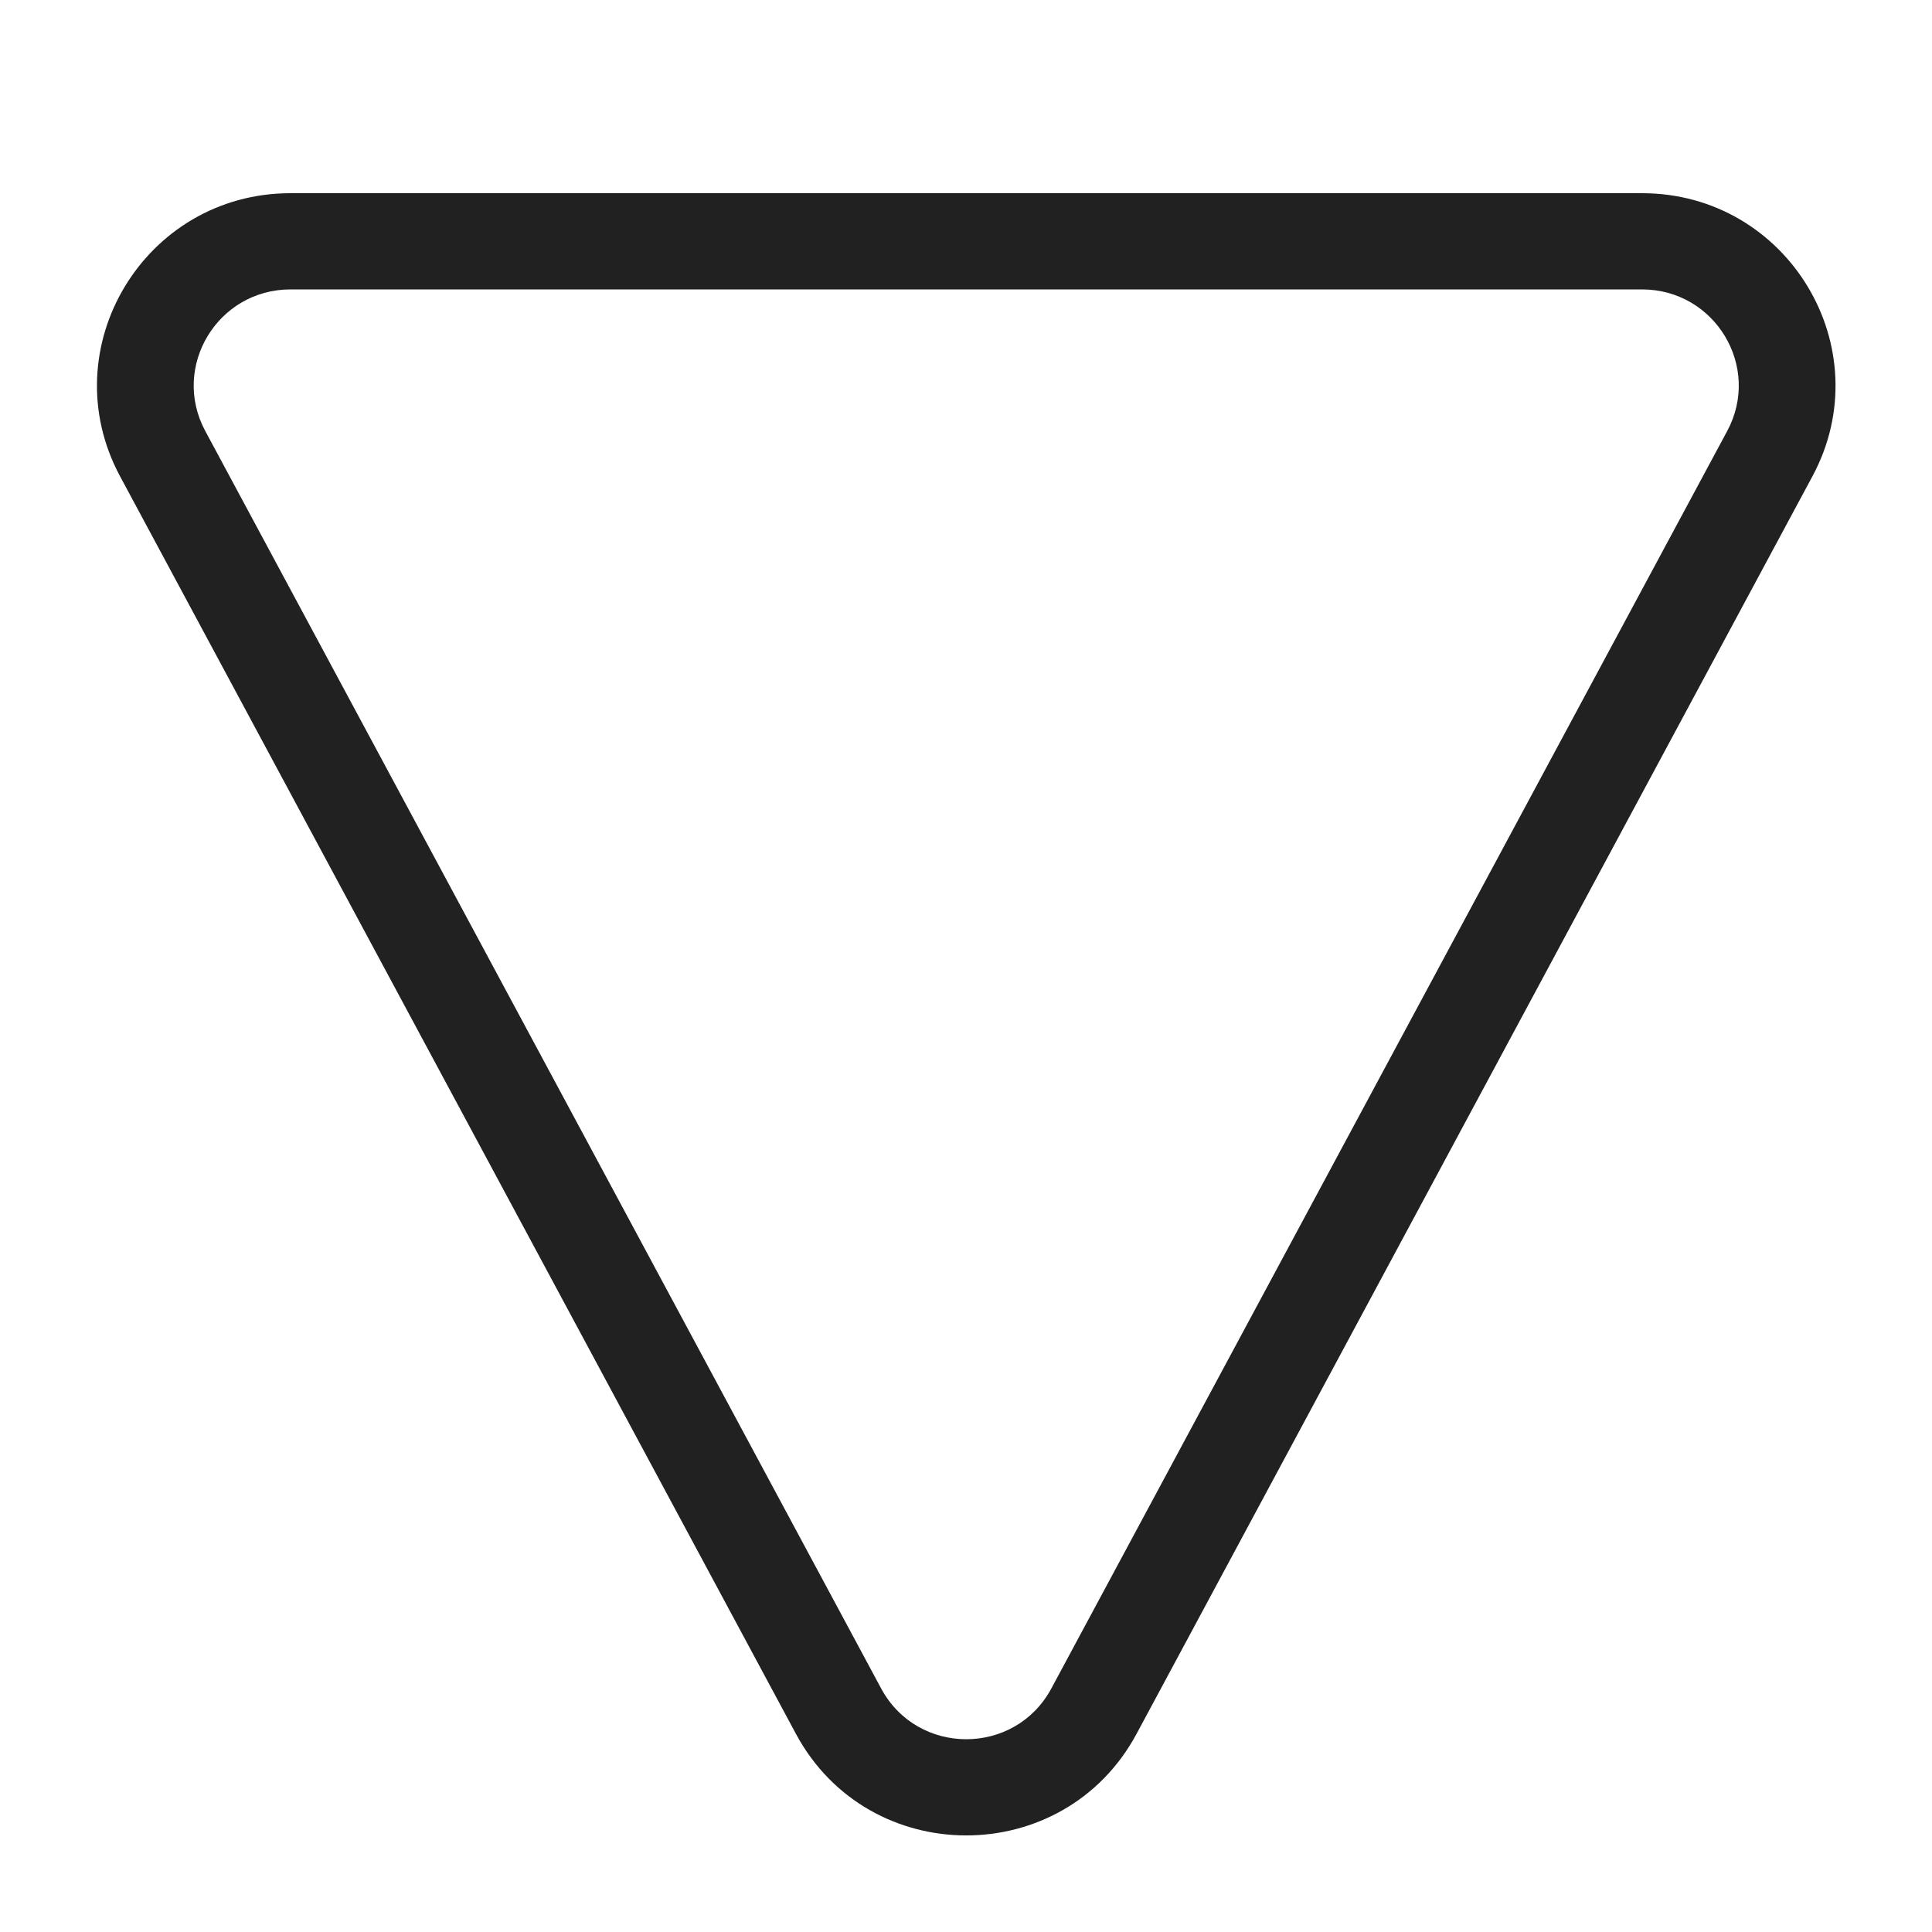
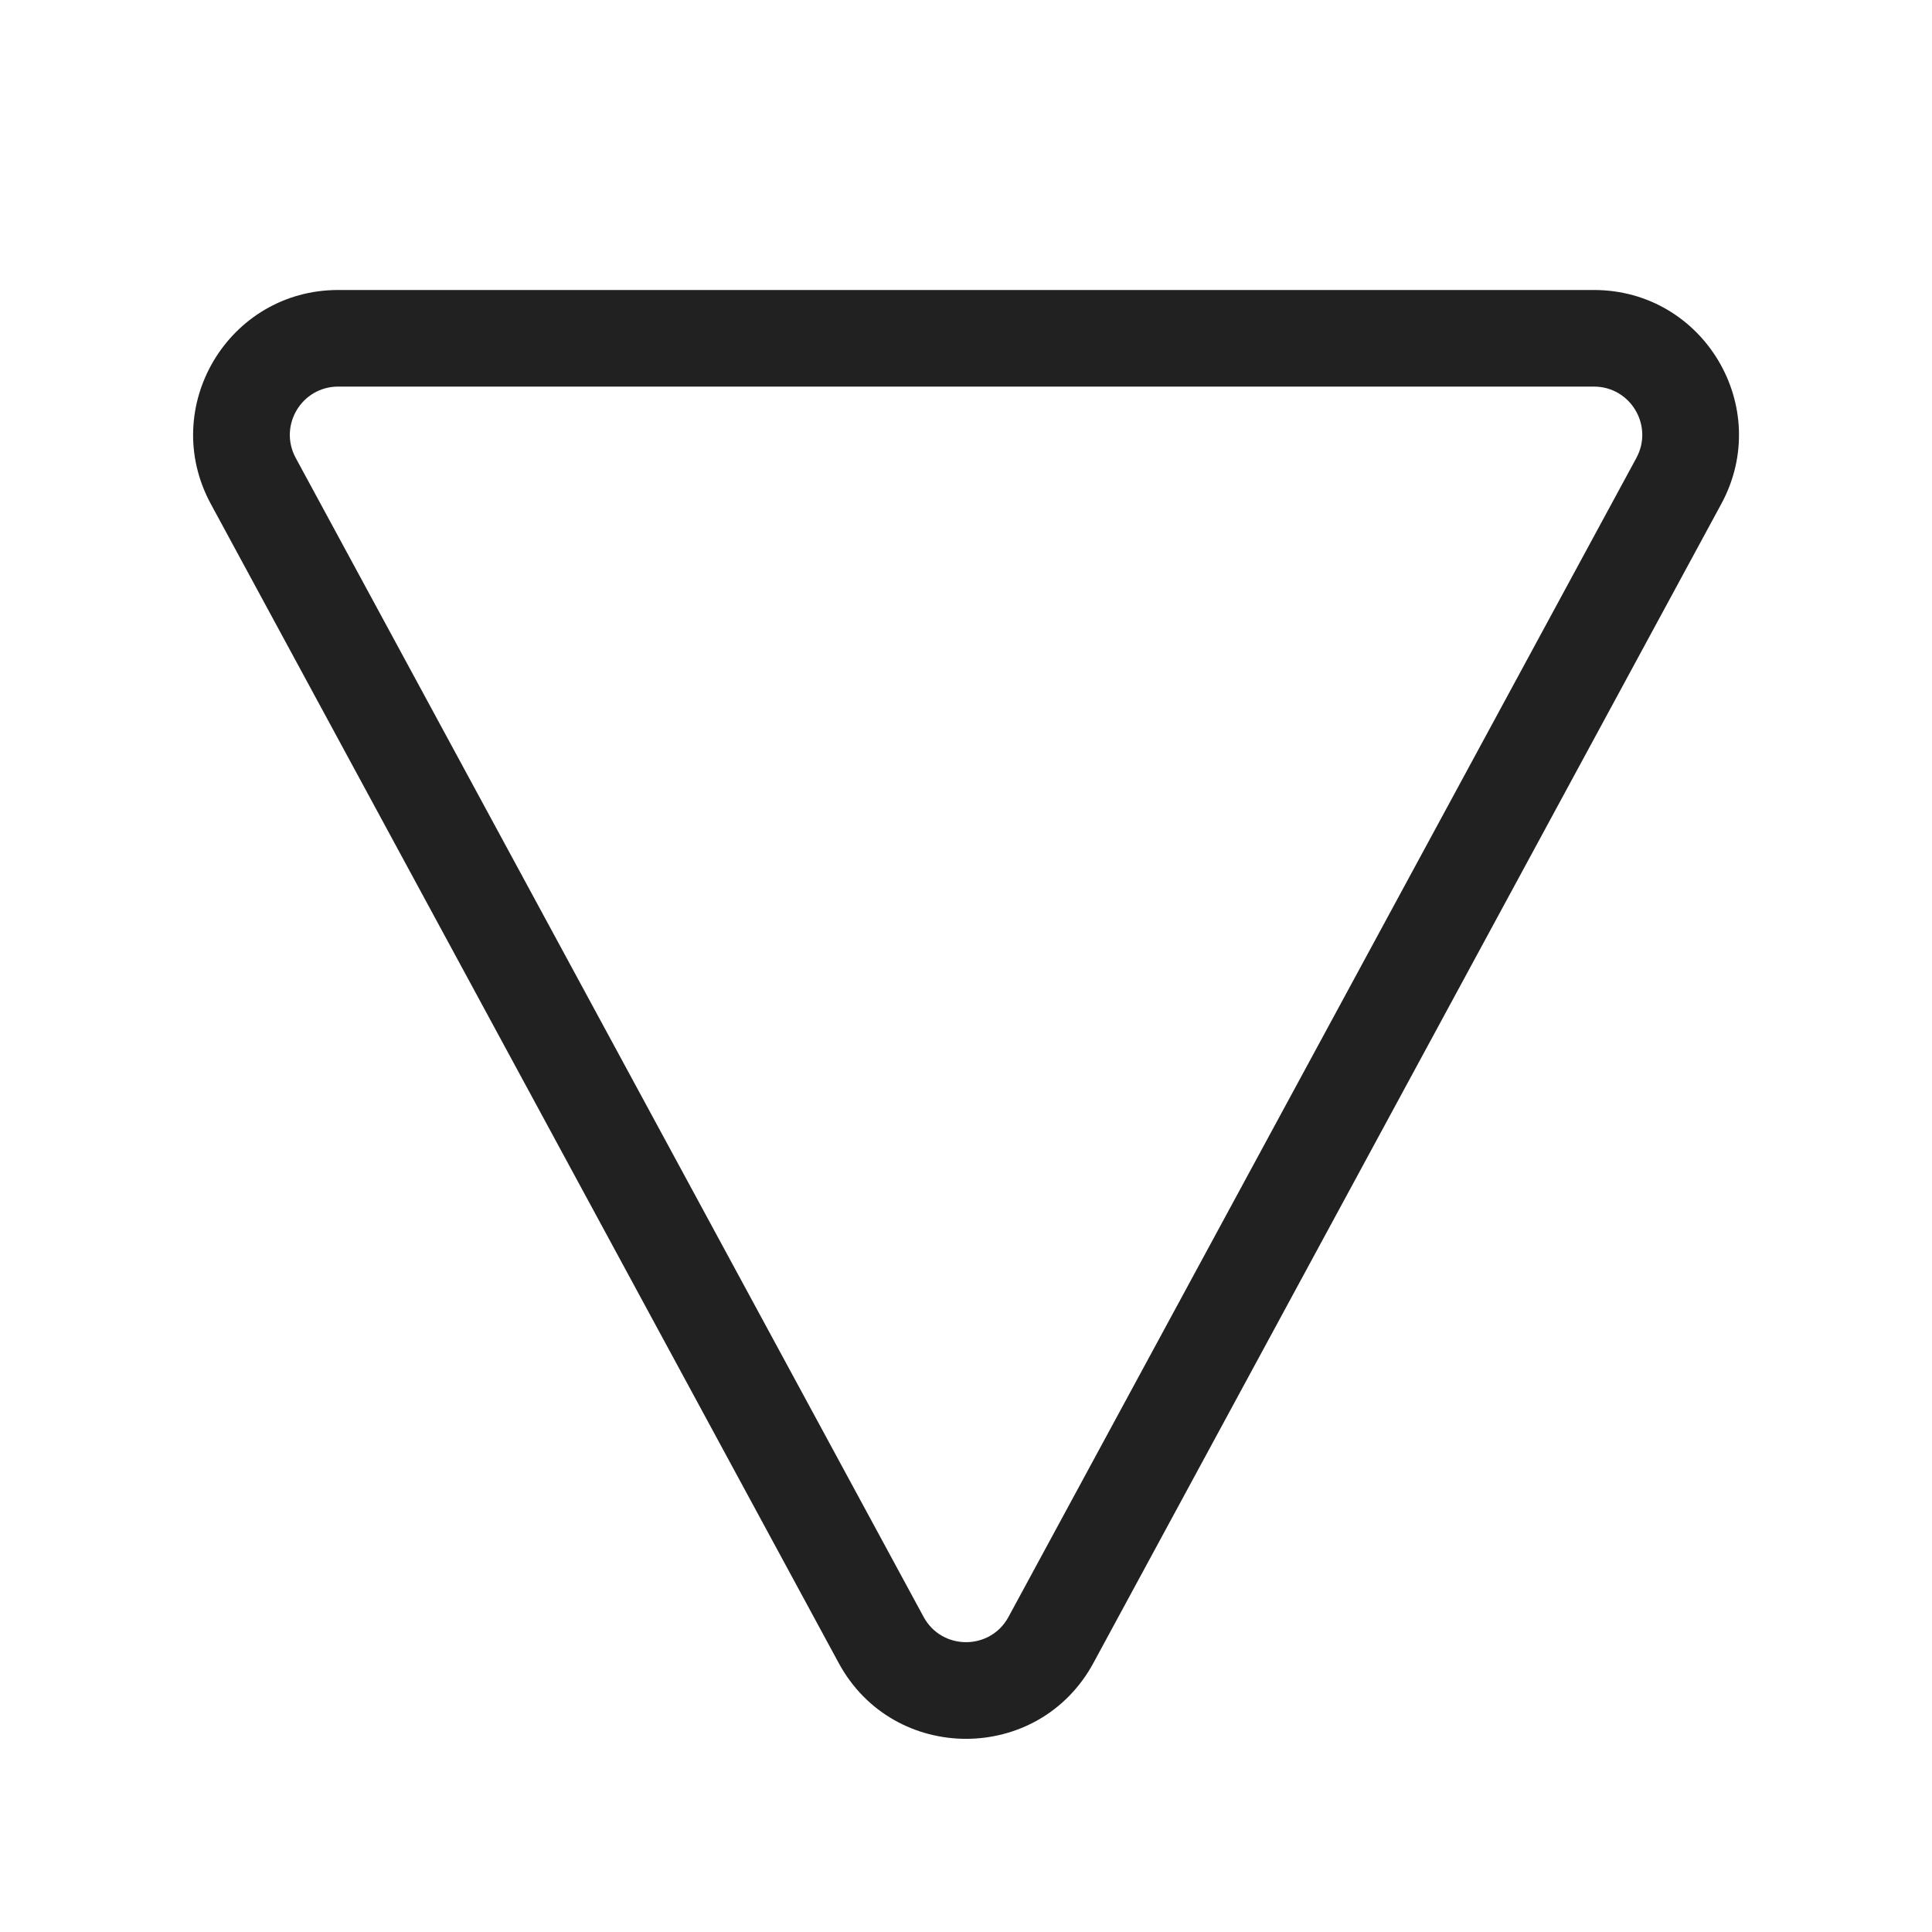
<svg xmlns="http://www.w3.org/2000/svg" width="20" height="20" viewBox="0 0 20 20" fill="none">
-   <path d="M17.88 4.462C18.237 3.798 17.754 2.996 16.998 2.996L3.007 2.996C2.251 2.996 1.768 3.798 2.125 4.462L9.121 17.478C9.498 18.18 10.507 18.18 10.884 17.478L17.88 4.462ZM16.998 2C18.509 2 19.475 3.605 18.762 4.931L11.766 17.948C11.012 19.351 8.993 19.351 8.239 17.948L1.243 4.931C0.53 3.605 1.496 2 3.007 2L16.998 2Z" fill="#212121" />
+   <path d="M8.682 17.215C9.249 18.262 10.752 18.262 11.319 17.215L17.819 5.216C18.36 4.216 17.637 3.002 16.5 3.002H3.501C2.364 3.002 1.641 4.216 2.182 5.216L8.682 17.215ZM10.44 16.738C10.251 17.087 9.75 17.087 9.561 16.738L3.061 4.74C2.881 4.406 3.122 4.002 3.501 4.002H16.5C16.879 4.002 17.12 4.406 16.94 4.74L10.44 16.738Z" fill="#212121" />
</svg>
